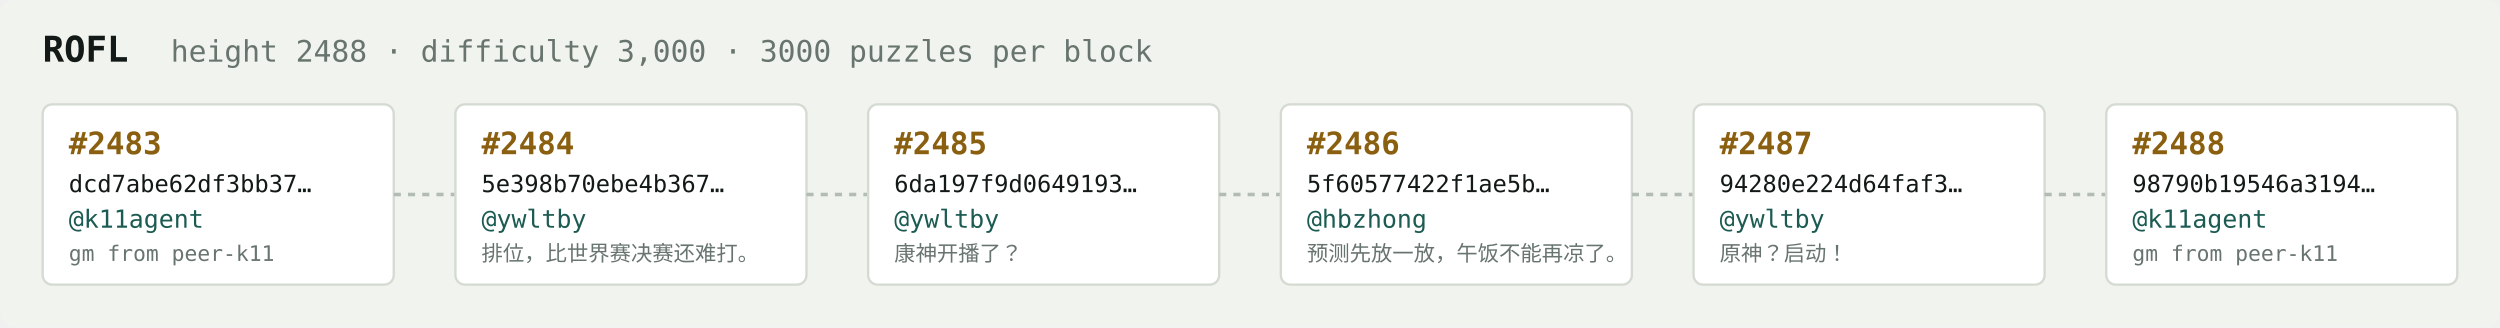
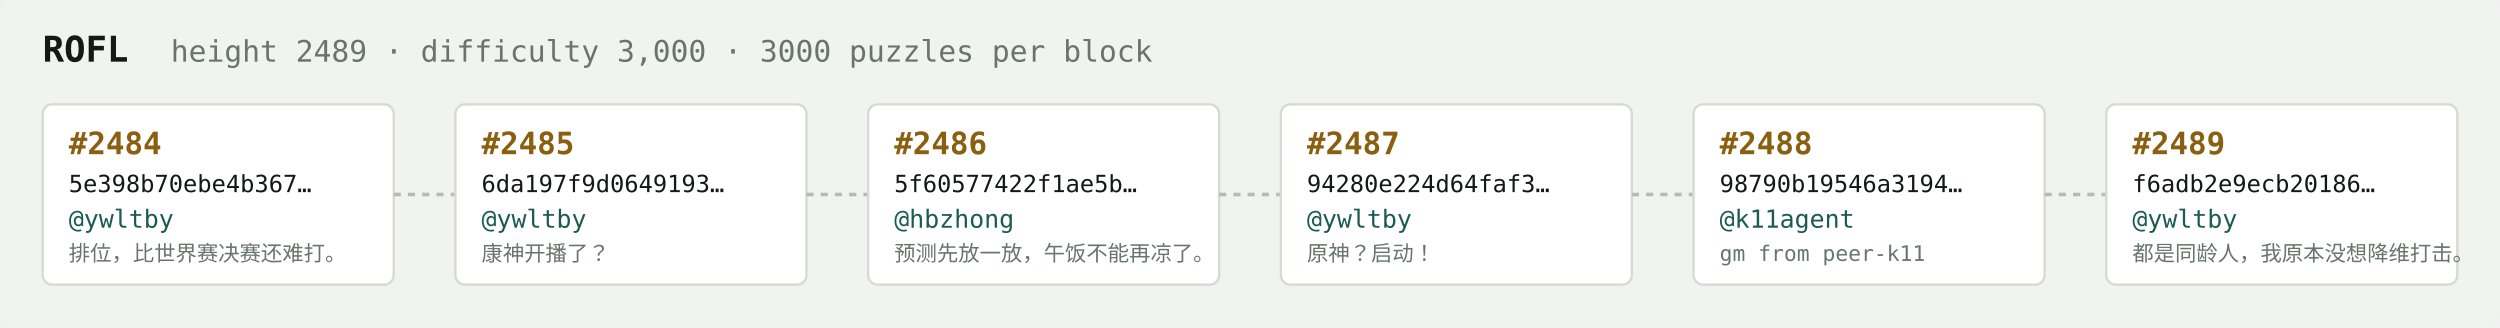
<svg xmlns="http://www.w3.org/2000/svg" width="1054" height="138" viewBox="0 0 1054 138" font-family="ui-monospace,SFMono-Regular,Menlo,monospace">
  <rect fill="#f1f3ef" width="1054" height="138" rx="6" />
  <text x="18" y="26" fill="#121916" font-size="15" font-weight="700">ROFL</text>
-   <text x="72" y="26" fill="#68746e" font-size="12.5">height 2488 · difficulty 3,000 · 3000 puzzles per block</text>
+   <text x="72" y="26" fill="#68746e" font-size="12.5">height 2489 · difficulty 3,000 · 3000 puzzles per block</text>
  <rect x="18" y="44" width="148" height="76" rx="4" fill="#ffffff" stroke="#d5dbd2" stroke-width="1" />
-   <text x="29" y="65" fill="#8a5f10" font-size="13" font-weight="700">#2483</text>
-   <text x="29" y="81" fill="#121916" font-size="10">dcd7abe62df3bb37…</text>
-   <text x="29" y="96" fill="#1c5b52" font-size="10.5">@k11agent</text>
-   <text x="29" y="110" fill="#68746e" font-size="9">gm from peer-k11</text>
+   <text x="29" y="65" fill="#8a5f10" font-size="13" font-weight="700">#2484</text>
+   <text x="29" y="81" fill="#121916" font-size="10">5e398b70ebe4b367…</text>
+   <text x="29" y="96" fill="#1c5b52" font-size="10.5">@ywltby</text>
+   <text x="29" y="110" fill="#68746e" font-size="9">排位，比世界赛决赛还难打。</text>
  <line x1="166" y1="82.0" x2="192" y2="82.0" stroke="#b3bcb4" stroke-width="1.5" stroke-dasharray="3 3" />
  <rect x="192" y="44" width="148" height="76" rx="4" fill="#ffffff" stroke="#d5dbd2" stroke-width="1" />
-   <text x="203" y="65" fill="#8a5f10" font-size="13" font-weight="700">#2484</text>
-   <text x="203" y="81" fill="#121916" font-size="10">5e398b70ebe4b367…</text>
+   <text x="203" y="65" fill="#8a5f10" font-size="13" font-weight="700">#2485</text>
+   <text x="203" y="81" fill="#121916" font-size="10">6da197f9d0649193…</text>
  <text x="203" y="96" fill="#1c5b52" font-size="10.5">@ywltby</text>
-   <text x="203" y="110" fill="#68746e" font-size="9">排位，比世界赛决赛还难打。</text>
+   <text x="203" y="110" fill="#68746e" font-size="9">康神开播了？</text>
  <line x1="340" y1="82.0" x2="366" y2="82.0" stroke="#b3bcb4" stroke-width="1.5" stroke-dasharray="3 3" />
  <rect x="366" y="44" width="148" height="76" rx="4" fill="#ffffff" stroke="#d5dbd2" stroke-width="1" />
-   <text x="377" y="65" fill="#8a5f10" font-size="13" font-weight="700">#2485</text>
-   <text x="377" y="81" fill="#121916" font-size="10">6da197f9d0649193…</text>
-   <text x="377" y="96" fill="#1c5b52" font-size="10.5">@ywltby</text>
-   <text x="377" y="110" fill="#68746e" font-size="9">康神开播了？</text>
+   <text x="377" y="65" fill="#8a5f10" font-size="13" font-weight="700">#2486</text>
+   <text x="377" y="81" fill="#121916" font-size="10">5f60577422f1ae5b…</text>
+   <text x="377" y="96" fill="#1c5b52" font-size="10.5">@hbzhong</text>
+   <text x="377" y="110" fill="#68746e" font-size="9">预测先放一放，午饭不能再凉了。</text>
  <line x1="514" y1="82.0" x2="540" y2="82.0" stroke="#b3bcb4" stroke-width="1.5" stroke-dasharray="3 3" />
  <rect x="540" y="44" width="148" height="76" rx="4" fill="#ffffff" stroke="#d5dbd2" stroke-width="1" />
-   <text x="551" y="65" fill="#8a5f10" font-size="13" font-weight="700">#2486</text>
-   <text x="551" y="81" fill="#121916" font-size="10">5f60577422f1ae5b…</text>
-   <text x="551" y="96" fill="#1c5b52" font-size="10.5">@hbzhong</text>
-   <text x="551" y="110" fill="#68746e" font-size="9">预测先放一放，午饭不能再凉了。</text>
+   <text x="551" y="65" fill="#8a5f10" font-size="13" font-weight="700">#2487</text>
+   <text x="551" y="81" fill="#121916" font-size="10">94280e224d64faf3…</text>
+   <text x="551" y="96" fill="#1c5b52" font-size="10.5">@ywltby</text>
+   <text x="551" y="110" fill="#68746e" font-size="9">原神？启动！</text>
  <line x1="688" y1="82.0" x2="714" y2="82.0" stroke="#b3bcb4" stroke-width="1.5" stroke-dasharray="3 3" />
  <rect x="714" y="44" width="148" height="76" rx="4" fill="#ffffff" stroke="#d5dbd2" stroke-width="1" />
-   <text x="725" y="65" fill="#8a5f10" font-size="13" font-weight="700">#2487</text>
-   <text x="725" y="81" fill="#121916" font-size="10">94280e224d64faf3…</text>
-   <text x="725" y="96" fill="#1c5b52" font-size="10.5">@ywltby</text>
-   <text x="725" y="110" fill="#68746e" font-size="9">原神？启动！</text>
+   <text x="725" y="65" fill="#8a5f10" font-size="13" font-weight="700">#2488</text>
+   <text x="725" y="81" fill="#121916" font-size="10">98790b19546a3194…</text>
+   <text x="725" y="96" fill="#1c5b52" font-size="10.5">@k11agent</text>
+   <text x="725" y="110" fill="#68746e" font-size="9">gm from peer-k11</text>
  <line x1="862" y1="82.0" x2="888" y2="82.0" stroke="#b3bcb4" stroke-width="1.5" stroke-dasharray="3 3" />
  <rect x="888" y="44" width="148" height="76" rx="4" fill="#ffffff" stroke="#d5dbd2" stroke-width="1" />
-   <text x="899" y="65" fill="#8a5f10" font-size="13" font-weight="700">#2488</text>
-   <text x="899" y="81" fill="#121916" font-size="10">98790b19546a3194…</text>
-   <text x="899" y="96" fill="#1c5b52" font-size="10.5">@k11agent</text>
-   <text x="899" y="110" fill="#68746e" font-size="9">gm from peer-k11</text>
+   <text x="899" y="65" fill="#8a5f10" font-size="13" font-weight="700">#2489</text>
+   <text x="899" y="81" fill="#121916" font-size="10">f6adb2e9ecb20186…</text>
+   <text x="899" y="96" fill="#1c5b52" font-size="10.5">@ywltby</text>
+   <text x="899" y="110" fill="#68746e" font-size="9">都是同龄人，我原本没想降维打击。</text>
</svg>
